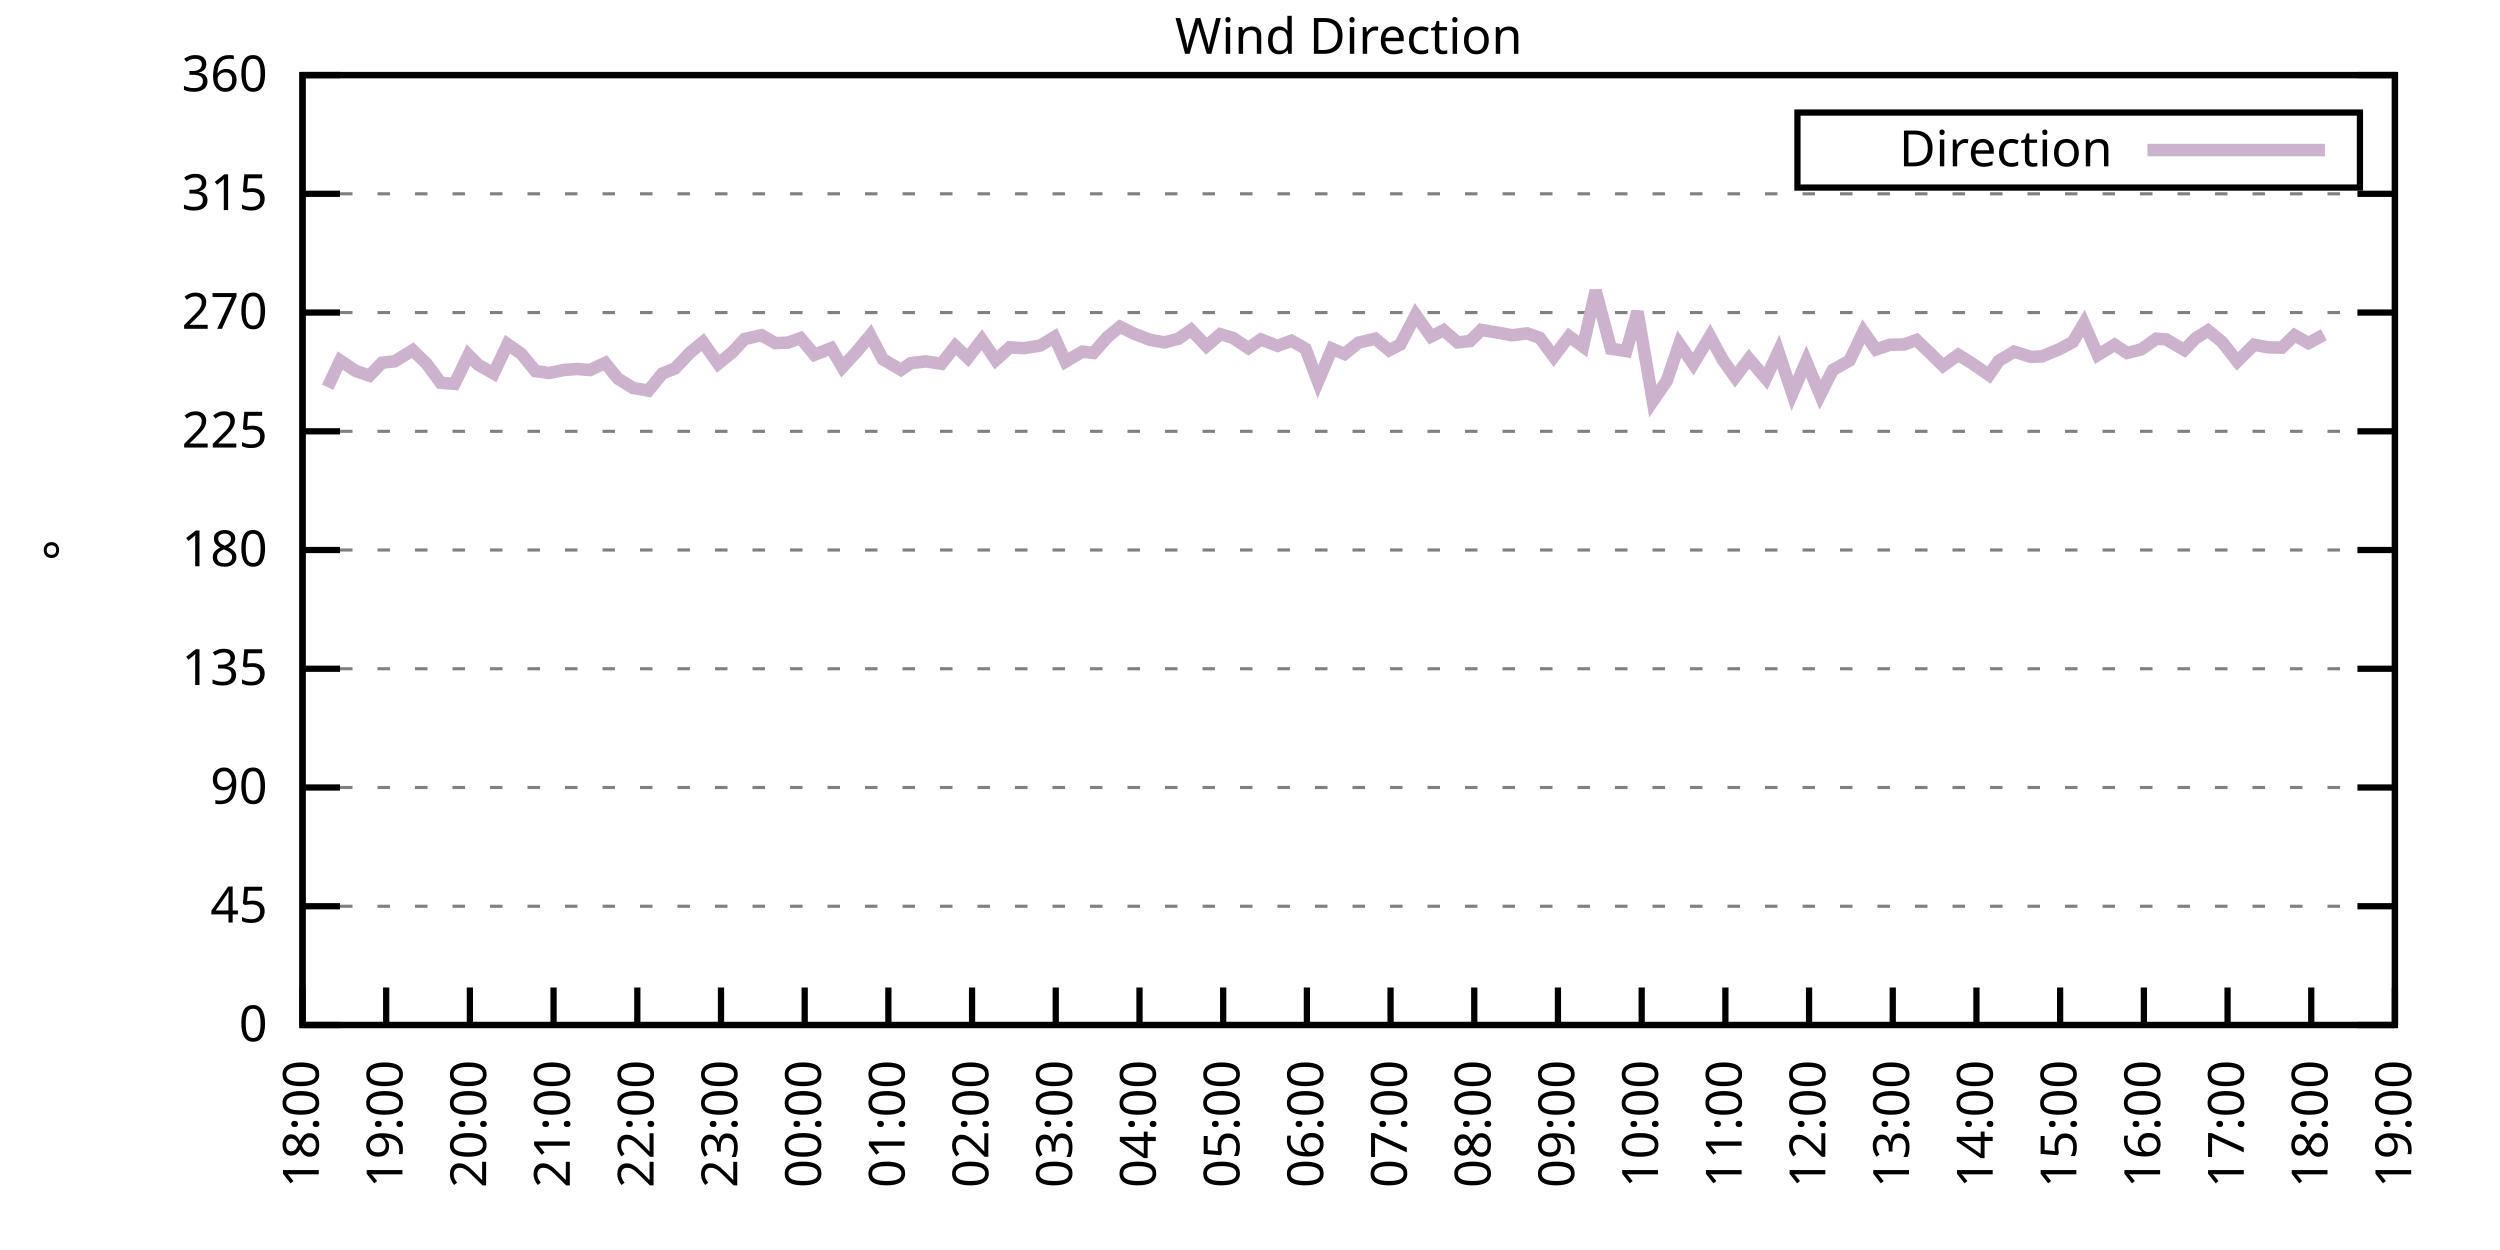
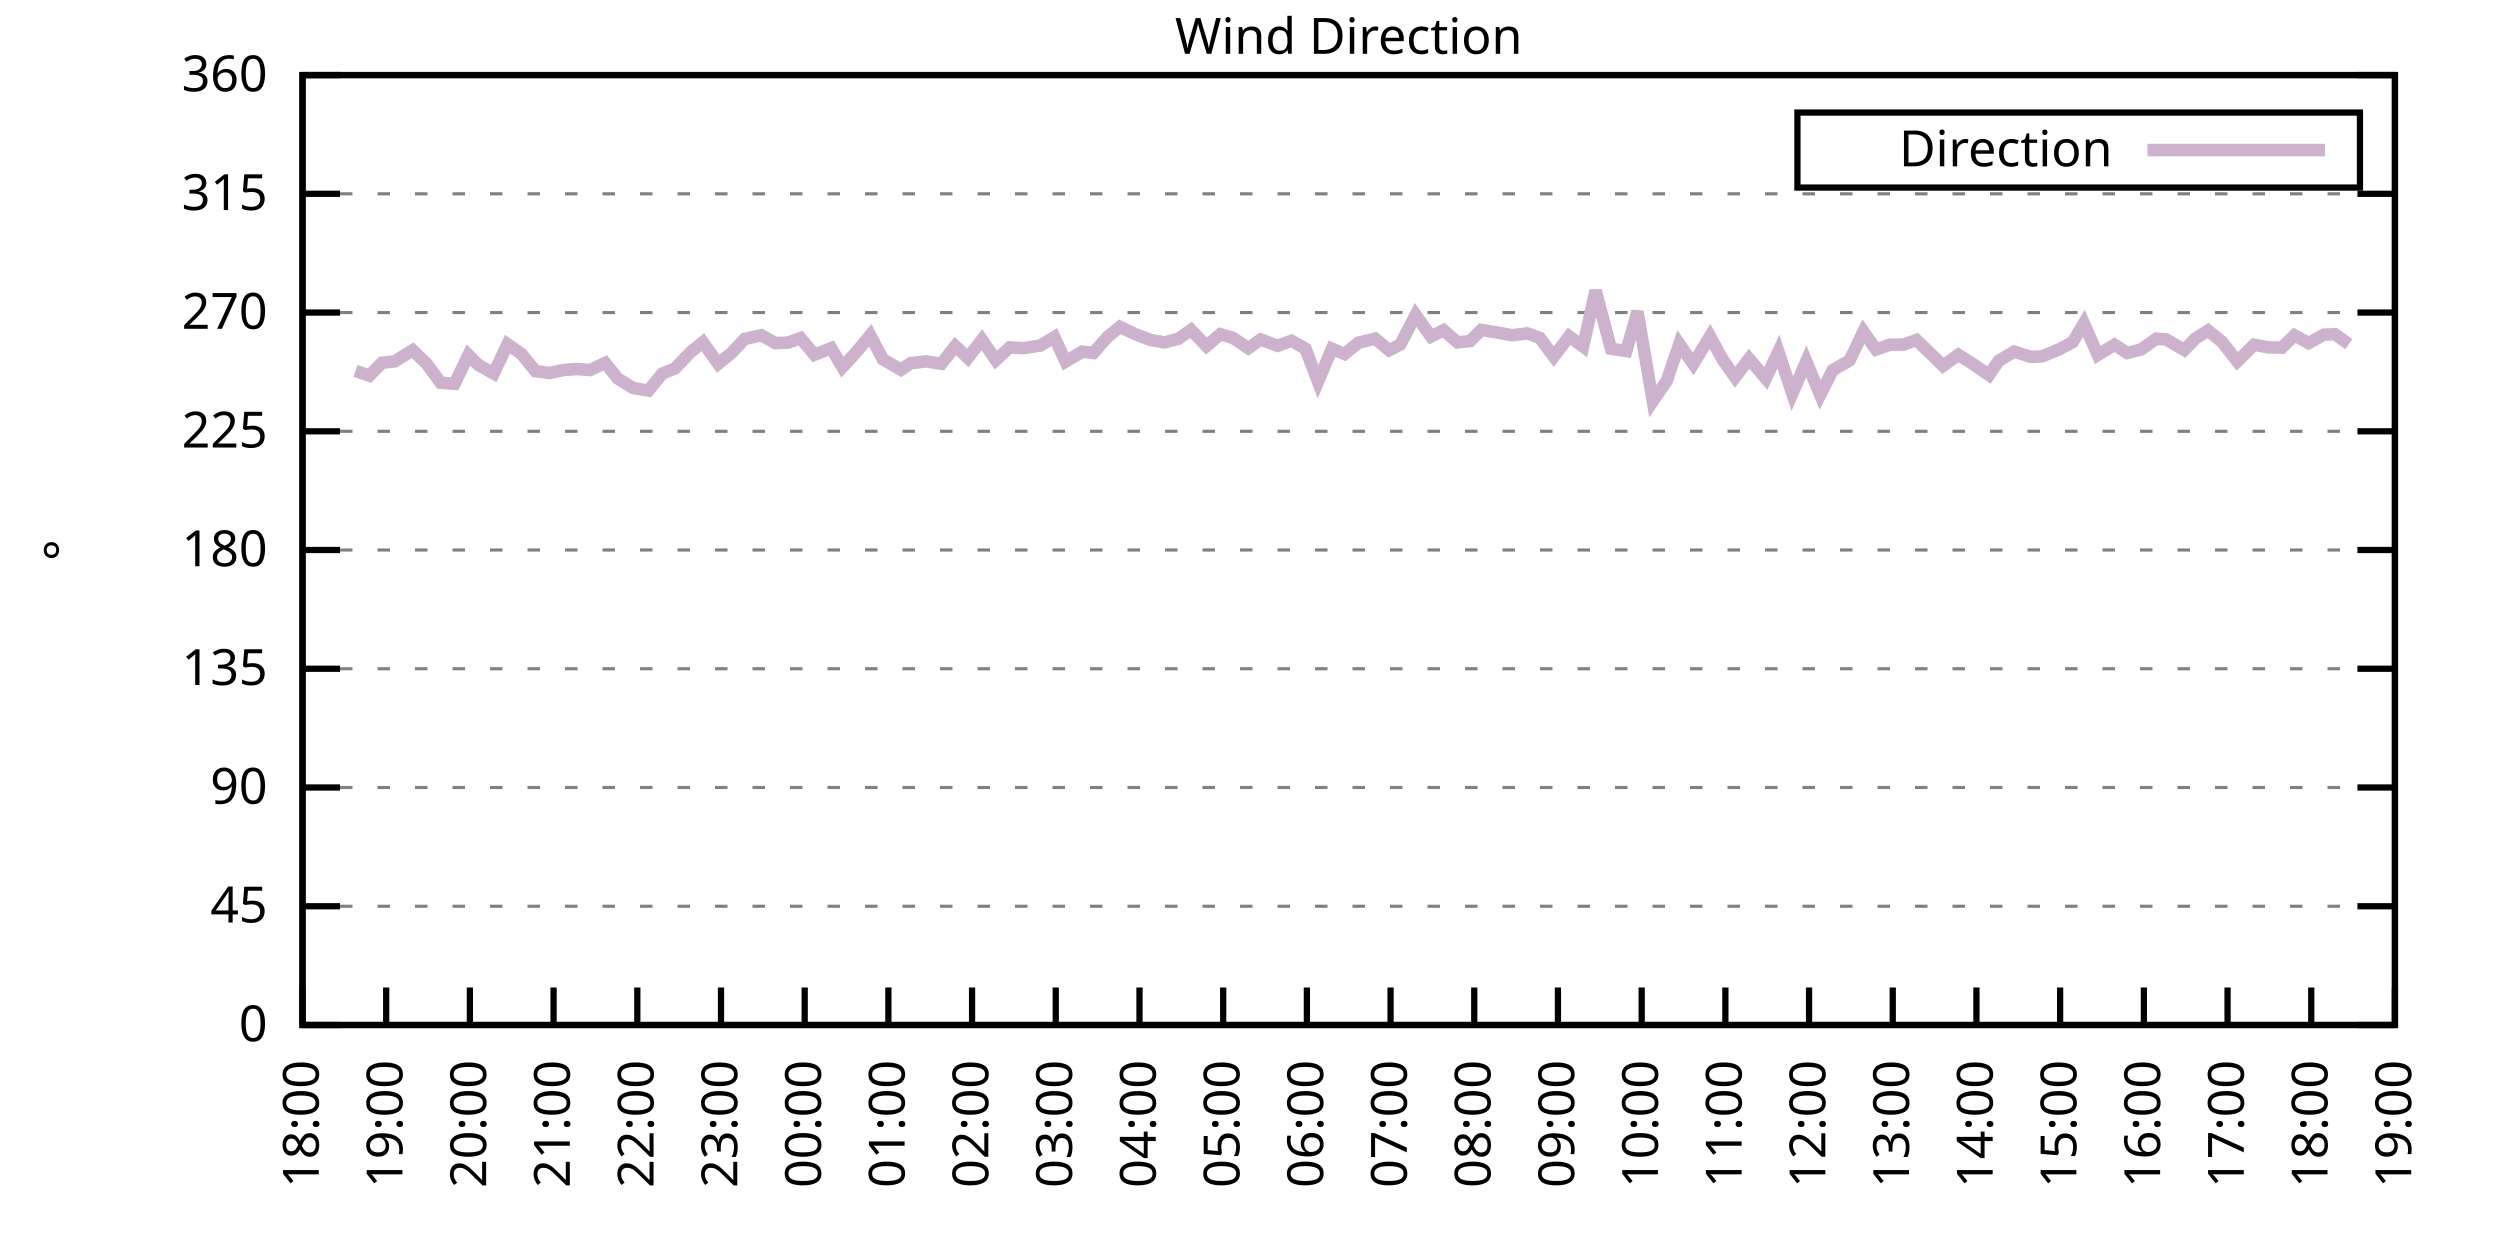
<svg xmlns="http://www.w3.org/2000/svg" xmlns:xlink="http://www.w3.org/1999/xlink" width="400" height="200" viewBox="0 0 400 200">
  <g id="gnuplot_canvas">
    <rect x="0" y="0" width="400" height="200" fill="none" />
    <defs>
      <circle id="gpDot" r="0.5" stroke-width="0.5" stroke="currentColor" />
      <path id="gpPt0" stroke-width="0.333" stroke="currentColor" d="M-1,0 h2 M0,-1 v2" />
      <path id="gpPt1" stroke-width="0.333" stroke="currentColor" d="M-1,-1 L1,1 M1,-1 L-1,1" />
      <path id="gpPt2" stroke-width="0.333" stroke="currentColor" d="M-1,0 L1,0 M0,-1 L0,1 M-1,-1 L1,1 M-1,1 L1,-1" />
      <rect id="gpPt3" stroke-width="0.333" stroke="currentColor" x="-1" y="-1" width="2" height="2" />
      <rect id="gpPt4" stroke-width="0.333" stroke="currentColor" fill="currentColor" x="-1" y="-1" width="2" height="2" />
      <circle id="gpPt5" stroke-width="0.333" stroke="currentColor" cx="0" cy="0" r="1" />
      <use xlink:href="#gpPt5" id="gpPt6" fill="currentColor" stroke="none" />
      <path id="gpPt7" stroke-width="0.333" stroke="currentColor" d="M0,-1.33 L-1.33,0.67 L1.33,0.67 z" />
      <use xlink:href="#gpPt7" id="gpPt8" fill="currentColor" stroke="none" />
      <use xlink:href="#gpPt7" id="gpPt9" stroke="currentColor" transform="rotate(180)" />
      <use xlink:href="#gpPt9" id="gpPt10" fill="currentColor" stroke="none" />
      <use xlink:href="#gpPt3" id="gpPt11" stroke="currentColor" transform="rotate(45)" />
      <use xlink:href="#gpPt11" id="gpPt12" fill="currentColor" stroke="none" />
      <path id="gpPt13" stroke-width="0.333" stroke="currentColor" d="M0,1.330 L1.265,0.411 L0.782,-1.067 L-0.782,-1.076 L-1.265,0.411 z" />
      <use xlink:href="#gpPt13" id="gpPt14" fill="currentColor" stroke="none" />
      <filter id="textbox" filterUnits="objectBoundingBox" x="0" y="0" height="1" width="1">
        <feFlood flood-color="white" flood-opacity="1" result="bgnd" />
        <feComposite in="SourceGraphic" in2="bgnd" operator="atop" />
      </filter>
      <filter id="greybox" filterUnits="objectBoundingBox" x="0" y="0" height="1" width="1">
        <feFlood flood-color="lightgrey" flood-opacity="1" result="grey" />
        <feComposite in="SourceGraphic" in2="grey" operator="atop" />
      </filter>
    </defs>
    <g fill="none" color="white" stroke="currentColor" stroke-width="1.00" stroke-linecap="butt" stroke-linejoin="miter">
</g>
    <g fill="none" color="black" stroke="currentColor" stroke-width="1.00" stroke-linecap="butt" stroke-linejoin="miter">
      <g stroke="none" shape-rendering="crispEdges">
        <polygon fill="rgb(255, 255, 255)" points="48.40,164.00 383.18,164.00 383.18,12.02 48.40,12.02 " />
      </g>
    </g>
    <g fill="none" color="black" stroke="currentColor" stroke-width="1.00" stroke-linecap="butt" stroke-linejoin="miter">
</g>
    <g fill="none" color="black" stroke="black" stroke-width="0.50" stroke-linecap="butt" stroke-linejoin="miter">
</g>
    <g fill="none" color="gray" stroke="currentColor" stroke-width="0.50" stroke-linecap="butt" stroke-linejoin="miter">
      <path stroke="gray" stroke-dasharray="2,4" class="gridline" d="M48.40,164.00 L383.19,164.00  " />
    </g>
    <g fill="none" color="gray" stroke="gray" stroke-width="1.00" stroke-linecap="butt" stroke-linejoin="miter">
</g>
    <g fill="none" color="black" stroke="currentColor" stroke-width="1.00" stroke-linecap="butt" stroke-linejoin="miter">
      <path stroke="black" d="M48.40,164.00 L54.40,164.00 M383.19,164.00 L377.19,164.00  " />
      <g transform="translate(42.80,166.60)" stroke="none" fill="black" font-family="Sans" font-size="8.00" text-anchor="end">
        <text>
          <tspan font-family="Sans"> 0</tspan>
        </text>
      </g>
    </g>
    <g fill="none" color="black" stroke="currentColor" stroke-width="1.00" stroke-linecap="butt" stroke-linejoin="miter">
</g>
    <g fill="none" color="black" stroke="black" stroke-width="0.50" stroke-linecap="butt" stroke-linejoin="miter">
</g>
    <g fill="none" color="gray" stroke="currentColor" stroke-width="0.50" stroke-linecap="butt" stroke-linejoin="miter">
      <path stroke="gray" stroke-dasharray="2,4" class="gridline" d="M48.40,145.00 L383.19,145.00  " />
    </g>
    <g fill="none" color="gray" stroke="gray" stroke-width="1.00" stroke-linecap="butt" stroke-linejoin="miter">
</g>
    <g fill="none" color="black" stroke="currentColor" stroke-width="1.00" stroke-linecap="butt" stroke-linejoin="miter">
      <path stroke="black" d="M48.40,145.00 L54.40,145.00 M383.19,145.00 L377.19,145.00  " />
      <g transform="translate(42.80,147.60)" stroke="none" fill="black" font-family="Sans" font-size="8.00" text-anchor="end">
        <text>
          <tspan font-family="Sans"> 45</tspan>
        </text>
      </g>
    </g>
    <g fill="none" color="black" stroke="currentColor" stroke-width="1.00" stroke-linecap="butt" stroke-linejoin="miter">
</g>
    <g fill="none" color="black" stroke="black" stroke-width="0.50" stroke-linecap="butt" stroke-linejoin="miter">
</g>
    <g fill="none" color="gray" stroke="currentColor" stroke-width="0.50" stroke-linecap="butt" stroke-linejoin="miter">
      <path stroke="gray" stroke-dasharray="2,4" class="gridline" d="M48.40,126.00 L383.19,126.00  " />
    </g>
    <g fill="none" color="gray" stroke="gray" stroke-width="1.00" stroke-linecap="butt" stroke-linejoin="miter">
</g>
    <g fill="none" color="black" stroke="currentColor" stroke-width="1.00" stroke-linecap="butt" stroke-linejoin="miter">
      <path stroke="black" d="M48.40,126.00 L54.40,126.00 M383.19,126.00 L377.19,126.00  " />
      <g transform="translate(42.80,128.60)" stroke="none" fill="black" font-family="Sans" font-size="8.00" text-anchor="end">
        <text>
          <tspan font-family="Sans"> 90</tspan>
        </text>
      </g>
    </g>
    <g fill="none" color="black" stroke="currentColor" stroke-width="1.00" stroke-linecap="butt" stroke-linejoin="miter">
</g>
    <g fill="none" color="black" stroke="black" stroke-width="0.50" stroke-linecap="butt" stroke-linejoin="miter">
</g>
    <g fill="none" color="gray" stroke="currentColor" stroke-width="0.50" stroke-linecap="butt" stroke-linejoin="miter">
      <path stroke="gray" stroke-dasharray="2,4" class="gridline" d="M48.40,107.00 L383.19,107.00  " />
    </g>
    <g fill="none" color="gray" stroke="gray" stroke-width="1.00" stroke-linecap="butt" stroke-linejoin="miter">
</g>
    <g fill="none" color="black" stroke="currentColor" stroke-width="1.00" stroke-linecap="butt" stroke-linejoin="miter">
      <path stroke="black" d="M48.40,107.00 L54.40,107.00 M383.19,107.00 L377.19,107.00  " />
      <g transform="translate(42.80,109.60)" stroke="none" fill="black" font-family="Sans" font-size="8.00" text-anchor="end">
        <text>
          <tspan font-family="Sans"> 135</tspan>
        </text>
      </g>
    </g>
    <g fill="none" color="black" stroke="currentColor" stroke-width="1.00" stroke-linecap="butt" stroke-linejoin="miter">
</g>
    <g fill="none" color="black" stroke="black" stroke-width="0.50" stroke-linecap="butt" stroke-linejoin="miter">
</g>
    <g fill="none" color="gray" stroke="currentColor" stroke-width="0.50" stroke-linecap="butt" stroke-linejoin="miter">
      <path stroke="gray" stroke-dasharray="2,4" class="gridline" d="M48.40,88.00 L383.19,88.00  " />
    </g>
    <g fill="none" color="gray" stroke="gray" stroke-width="1.00" stroke-linecap="butt" stroke-linejoin="miter">
</g>
    <g fill="none" color="black" stroke="currentColor" stroke-width="1.00" stroke-linecap="butt" stroke-linejoin="miter">
      <path stroke="black" d="M48.40,88.00 L54.40,88.00 M383.19,88.00 L377.19,88.00  " />
      <g transform="translate(42.80,90.60)" stroke="none" fill="black" font-family="Sans" font-size="8.00" text-anchor="end">
        <text>
          <tspan font-family="Sans"> 180</tspan>
        </text>
      </g>
    </g>
    <g fill="none" color="black" stroke="currentColor" stroke-width="1.00" stroke-linecap="butt" stroke-linejoin="miter">
</g>
    <g fill="none" color="black" stroke="black" stroke-width="0.50" stroke-linecap="butt" stroke-linejoin="miter">
</g>
    <g fill="none" color="gray" stroke="currentColor" stroke-width="0.50" stroke-linecap="butt" stroke-linejoin="miter">
      <path stroke="gray" stroke-dasharray="2,4" class="gridline" d="M48.40,69.01 L383.19,69.01  " />
    </g>
    <g fill="none" color="gray" stroke="gray" stroke-width="1.00" stroke-linecap="butt" stroke-linejoin="miter">
</g>
    <g fill="none" color="black" stroke="currentColor" stroke-width="1.00" stroke-linecap="butt" stroke-linejoin="miter">
      <path stroke="black" d="M48.40,69.01 L54.40,69.01 M383.19,69.01 L377.19,69.01  " />
      <g transform="translate(42.80,71.61)" stroke="none" fill="black" font-family="Sans" font-size="8.00" text-anchor="end">
        <text>
          <tspan font-family="Sans"> 225</tspan>
        </text>
      </g>
    </g>
    <g fill="none" color="black" stroke="currentColor" stroke-width="1.00" stroke-linecap="butt" stroke-linejoin="miter">
</g>
    <g fill="none" color="black" stroke="black" stroke-width="0.50" stroke-linecap="butt" stroke-linejoin="miter">
</g>
    <g fill="none" color="gray" stroke="currentColor" stroke-width="0.50" stroke-linecap="butt" stroke-linejoin="miter">
      <path stroke="gray" stroke-dasharray="2,4" class="gridline" d="M48.40,50.01 L383.19,50.01  " />
    </g>
    <g fill="none" color="gray" stroke="gray" stroke-width="1.00" stroke-linecap="butt" stroke-linejoin="miter">
</g>
    <g fill="none" color="black" stroke="currentColor" stroke-width="1.00" stroke-linecap="butt" stroke-linejoin="miter">
      <path stroke="black" d="M48.40,50.01 L54.40,50.01 M383.19,50.01 L377.19,50.01  " />
      <g transform="translate(42.80,52.61)" stroke="none" fill="black" font-family="Sans" font-size="8.00" text-anchor="end">
        <text>
          <tspan font-family="Sans"> 270</tspan>
        </text>
      </g>
    </g>
    <g fill="none" color="black" stroke="currentColor" stroke-width="1.00" stroke-linecap="butt" stroke-linejoin="miter">
</g>
    <g fill="none" color="black" stroke="black" stroke-width="0.50" stroke-linecap="butt" stroke-linejoin="miter">
</g>
    <g fill="none" color="gray" stroke="currentColor" stroke-width="0.50" stroke-linecap="butt" stroke-linejoin="miter">
      <path stroke="gray" stroke-dasharray="2,4" class="gridline" d="M48.40,31.01 L383.19,31.01  " />
    </g>
    <g fill="none" color="gray" stroke="gray" stroke-width="1.00" stroke-linecap="butt" stroke-linejoin="miter">
</g>
    <g fill="none" color="black" stroke="currentColor" stroke-width="1.00" stroke-linecap="butt" stroke-linejoin="miter">
      <path stroke="black" d="M48.40,31.01 L54.40,31.01 M383.19,31.01 L377.19,31.01  " />
      <g transform="translate(42.80,33.61)" stroke="none" fill="black" font-family="Sans" font-size="8.00" text-anchor="end">
        <text>
          <tspan font-family="Sans"> 315</tspan>
        </text>
      </g>
    </g>
    <g fill="none" color="black" stroke="currentColor" stroke-width="1.00" stroke-linecap="butt" stroke-linejoin="miter">
</g>
    <g fill="none" color="black" stroke="black" stroke-width="0.50" stroke-linecap="butt" stroke-linejoin="miter">
</g>
    <g fill="none" color="gray" stroke="currentColor" stroke-width="0.50" stroke-linecap="butt" stroke-linejoin="miter">
      <path stroke="gray" stroke-dasharray="2,4" class="gridline" d="M48.40,12.01 L383.19,12.01  " />
    </g>
    <g fill="none" color="gray" stroke="gray" stroke-width="1.00" stroke-linecap="butt" stroke-linejoin="miter">
</g>
    <g fill="none" color="black" stroke="currentColor" stroke-width="1.00" stroke-linecap="butt" stroke-linejoin="miter">
      <path stroke="black" d="M48.40,12.01 L54.40,12.01 M383.19,12.01 L377.19,12.01  " />
      <g transform="translate(42.80,14.61)" stroke="none" fill="black" font-family="Sans" font-size="8.00" text-anchor="end">
        <text>
          <tspan font-family="Sans"> 360</tspan>
        </text>
      </g>
    </g>
    <g fill="none" color="black" stroke="currentColor" stroke-width="1.00" stroke-linecap="butt" stroke-linejoin="miter">
      <path stroke="black" d="M48.40,164.00 L48.40,158.00  " />
      <g transform="translate(51.00,169.60) rotate(270.00)" stroke="none" fill="black" font-family="Sans" font-size="8.00" text-anchor="end">
        <text>
          <tspan font-family="Sans">18:00</tspan>
        </text>
      </g>
    </g>
    <g fill="none" color="black" stroke="currentColor" stroke-width="1.00" stroke-linecap="butt" stroke-linejoin="miter">
      <path stroke="black" d="M61.79,164.00 L61.79,158.00  " />
      <g transform="translate(64.39,169.60) rotate(270.00)" stroke="none" fill="black" font-family="Sans" font-size="8.00" text-anchor="end">
        <text>
          <tspan font-family="Sans">19:00</tspan>
        </text>
      </g>
    </g>
    <g fill="none" color="black" stroke="currentColor" stroke-width="1.00" stroke-linecap="butt" stroke-linejoin="miter">
      <path stroke="black" d="M75.18,164.00 L75.18,158.00  " />
      <g transform="translate(77.78,169.60) rotate(270.00)" stroke="none" fill="black" font-family="Sans" font-size="8.00" text-anchor="end">
        <text>
          <tspan font-family="Sans">20:00</tspan>
        </text>
      </g>
    </g>
    <g fill="none" color="black" stroke="currentColor" stroke-width="1.00" stroke-linecap="butt" stroke-linejoin="miter">
      <path stroke="black" d="M88.57,164.00 L88.57,158.00  " />
      <g transform="translate(91.17,169.60) rotate(270.00)" stroke="none" fill="black" font-family="Sans" font-size="8.00" text-anchor="end">
        <text>
          <tspan font-family="Sans">21:00</tspan>
        </text>
      </g>
    </g>
    <g fill="none" color="black" stroke="currentColor" stroke-width="1.00" stroke-linecap="butt" stroke-linejoin="miter">
      <path stroke="black" d="M101.97,164.00 L101.97,158.00  " />
      <g transform="translate(104.57,169.60) rotate(270.00)" stroke="none" fill="black" font-family="Sans" font-size="8.00" text-anchor="end">
        <text>
          <tspan font-family="Sans">22:00</tspan>
        </text>
      </g>
    </g>
    <g fill="none" color="black" stroke="currentColor" stroke-width="1.00" stroke-linecap="butt" stroke-linejoin="miter">
      <path stroke="black" d="M115.36,164.00 L115.36,158.00  " />
      <g transform="translate(117.96,169.60) rotate(270.00)" stroke="none" fill="black" font-family="Sans" font-size="8.00" text-anchor="end">
        <text>
          <tspan font-family="Sans">23:00</tspan>
        </text>
      </g>
    </g>
    <g fill="none" color="black" stroke="currentColor" stroke-width="1.00" stroke-linecap="butt" stroke-linejoin="miter">
      <path stroke="black" d="M128.75,164.00 L128.75,158.00  " />
      <g transform="translate(131.35,169.60) rotate(270.00)" stroke="none" fill="black" font-family="Sans" font-size="8.00" text-anchor="end">
        <text>
          <tspan font-family="Sans">00:00</tspan>
        </text>
      </g>
    </g>
    <g fill="none" color="black" stroke="currentColor" stroke-width="1.00" stroke-linecap="butt" stroke-linejoin="miter">
      <path stroke="black" d="M142.14,164.00 L142.14,158.00  " />
      <g transform="translate(144.74,169.60) rotate(270.00)" stroke="none" fill="black" font-family="Sans" font-size="8.00" text-anchor="end">
        <text>
          <tspan font-family="Sans">01:00</tspan>
        </text>
      </g>
    </g>
    <g fill="none" color="black" stroke="currentColor" stroke-width="1.00" stroke-linecap="butt" stroke-linejoin="miter">
      <path stroke="black" d="M155.53,164.00 L155.53,158.00  " />
      <g transform="translate(158.13,169.60) rotate(270.00)" stroke="none" fill="black" font-family="Sans" font-size="8.00" text-anchor="end">
        <text>
          <tspan font-family="Sans">02:00</tspan>
        </text>
      </g>
    </g>
    <g fill="none" color="black" stroke="currentColor" stroke-width="1.00" stroke-linecap="butt" stroke-linejoin="miter">
      <path stroke="black" d="M168.92,164.00 L168.92,158.00  " />
      <g transform="translate(171.52,169.60) rotate(270.00)" stroke="none" fill="black" font-family="Sans" font-size="8.00" text-anchor="end">
        <text>
          <tspan font-family="Sans">03:00</tspan>
        </text>
      </g>
    </g>
    <g fill="none" color="black" stroke="currentColor" stroke-width="1.00" stroke-linecap="butt" stroke-linejoin="miter">
      <path stroke="black" d="M182.32,164.00 L182.32,158.00  " />
      <g transform="translate(184.92,169.60) rotate(270.00)" stroke="none" fill="black" font-family="Sans" font-size="8.00" text-anchor="end">
        <text>
          <tspan font-family="Sans">04:00</tspan>
        </text>
      </g>
    </g>
    <g fill="none" color="black" stroke="currentColor" stroke-width="1.00" stroke-linecap="butt" stroke-linejoin="miter">
      <path stroke="black" d="M195.71,164.00 L195.71,158.00  " />
      <g transform="translate(198.31,169.60) rotate(270.00)" stroke="none" fill="black" font-family="Sans" font-size="8.00" text-anchor="end">
        <text>
          <tspan font-family="Sans">05:00</tspan>
        </text>
      </g>
    </g>
    <g fill="none" color="black" stroke="currentColor" stroke-width="1.00" stroke-linecap="butt" stroke-linejoin="miter">
      <path stroke="black" d="M209.10,164.00 L209.10,158.00  " />
      <g transform="translate(211.70,169.60) rotate(270.00)" stroke="none" fill="black" font-family="Sans" font-size="8.00" text-anchor="end">
        <text>
          <tspan font-family="Sans">06:00</tspan>
        </text>
      </g>
    </g>
    <g fill="none" color="black" stroke="currentColor" stroke-width="1.00" stroke-linecap="butt" stroke-linejoin="miter">
      <path stroke="black" d="M222.49,164.00 L222.49,158.00  " />
      <g transform="translate(225.09,169.60) rotate(270.00)" stroke="none" fill="black" font-family="Sans" font-size="8.00" text-anchor="end">
        <text>
          <tspan font-family="Sans">07:00</tspan>
        </text>
      </g>
    </g>
    <g fill="none" color="black" stroke="currentColor" stroke-width="1.00" stroke-linecap="butt" stroke-linejoin="miter">
      <path stroke="black" d="M235.88,164.00 L235.88,158.00  " />
      <g transform="translate(238.48,169.60) rotate(270.00)" stroke="none" fill="black" font-family="Sans" font-size="8.00" text-anchor="end">
        <text>
          <tspan font-family="Sans">08:00</tspan>
        </text>
      </g>
    </g>
    <g fill="none" color="black" stroke="currentColor" stroke-width="1.00" stroke-linecap="butt" stroke-linejoin="miter">
      <path stroke="black" d="M249.27,164.00 L249.27,158.00  " />
      <g transform="translate(251.87,169.60) rotate(270.00)" stroke="none" fill="black" font-family="Sans" font-size="8.00" text-anchor="end">
        <text>
          <tspan font-family="Sans">09:00</tspan>
        </text>
      </g>
    </g>
    <g fill="none" color="black" stroke="currentColor" stroke-width="1.00" stroke-linecap="butt" stroke-linejoin="miter">
      <path stroke="black" d="M262.67,164.00 L262.67,158.00  " />
      <g transform="translate(265.27,169.60) rotate(270.00)" stroke="none" fill="black" font-family="Sans" font-size="8.00" text-anchor="end">
        <text>
          <tspan font-family="Sans">10:00</tspan>
        </text>
      </g>
    </g>
    <g fill="none" color="black" stroke="currentColor" stroke-width="1.00" stroke-linecap="butt" stroke-linejoin="miter">
      <path stroke="black" d="M276.06,164.00 L276.06,158.00  " />
      <g transform="translate(278.66,169.60) rotate(270.00)" stroke="none" fill="black" font-family="Sans" font-size="8.00" text-anchor="end">
        <text>
          <tspan font-family="Sans">11:00</tspan>
        </text>
      </g>
    </g>
    <g fill="none" color="black" stroke="currentColor" stroke-width="1.00" stroke-linecap="butt" stroke-linejoin="miter">
      <path stroke="black" d="M289.45,164.00 L289.45,158.00  " />
      <g transform="translate(292.05,169.60) rotate(270.00)" stroke="none" fill="black" font-family="Sans" font-size="8.00" text-anchor="end">
        <text>
          <tspan font-family="Sans">12:00</tspan>
        </text>
      </g>
    </g>
    <g fill="none" color="black" stroke="currentColor" stroke-width="1.00" stroke-linecap="butt" stroke-linejoin="miter">
      <path stroke="black" d="M302.84,164.00 L302.84,158.00  " />
      <g transform="translate(305.44,169.60) rotate(270.00)" stroke="none" fill="black" font-family="Sans" font-size="8.00" text-anchor="end">
        <text>
          <tspan font-family="Sans">13:00</tspan>
        </text>
      </g>
    </g>
    <g fill="none" color="black" stroke="currentColor" stroke-width="1.00" stroke-linecap="butt" stroke-linejoin="miter">
      <path stroke="black" d="M316.23,164.00 L316.23,158.00  " />
      <g transform="translate(318.83,169.60) rotate(270.00)" stroke="none" fill="black" font-family="Sans" font-size="8.00" text-anchor="end">
        <text>
          <tspan font-family="Sans">14:00</tspan>
        </text>
      </g>
    </g>
    <g fill="none" color="black" stroke="currentColor" stroke-width="1.00" stroke-linecap="butt" stroke-linejoin="miter">
      <path stroke="black" d="M329.62,164.00 L329.62,158.00  " />
      <g transform="translate(332.22,169.60) rotate(270.00)" stroke="none" fill="black" font-family="Sans" font-size="8.00" text-anchor="end">
        <text>
          <tspan font-family="Sans">15:00</tspan>
        </text>
      </g>
    </g>
    <g fill="none" color="black" stroke="currentColor" stroke-width="1.00" stroke-linecap="butt" stroke-linejoin="miter">
      <path stroke="black" d="M343.02,164.00 L343.02,158.00  " />
      <g transform="translate(345.62,169.60) rotate(270.00)" stroke="none" fill="black" font-family="Sans" font-size="8.00" text-anchor="end">
        <text>
          <tspan font-family="Sans">16:00</tspan>
        </text>
      </g>
    </g>
    <g fill="none" color="black" stroke="currentColor" stroke-width="1.00" stroke-linecap="butt" stroke-linejoin="miter">
      <path stroke="black" d="M356.41,164.00 L356.41,158.00  " />
      <g transform="translate(359.01,169.60) rotate(270.00)" stroke="none" fill="black" font-family="Sans" font-size="8.00" text-anchor="end">
        <text>
          <tspan font-family="Sans">17:00</tspan>
        </text>
      </g>
    </g>
    <g fill="none" color="black" stroke="currentColor" stroke-width="1.00" stroke-linecap="butt" stroke-linejoin="miter">
      <path stroke="black" d="M369.80,164.00 L369.80,158.00  " />
      <g transform="translate(372.40,169.60) rotate(270.00)" stroke="none" fill="black" font-family="Sans" font-size="8.00" text-anchor="end">
        <text>
          <tspan font-family="Sans">18:00</tspan>
        </text>
      </g>
    </g>
    <g fill="none" color="black" stroke="currentColor" stroke-width="1.00" stroke-linecap="butt" stroke-linejoin="miter">
      <path stroke="black" d="M383.19,164.00 L383.19,158.00  " />
      <g transform="translate(385.79,169.60) rotate(270.00)" stroke="none" fill="black" font-family="Sans" font-size="8.00" text-anchor="end">
        <text>
          <tspan font-family="Sans">19:00</tspan>
        </text>
      </g>
    </g>
    <g fill="none" color="black" stroke="currentColor" stroke-width="1.00" stroke-linecap="butt" stroke-linejoin="miter">
</g>
    <g fill="none" color="black" stroke="currentColor" stroke-width="1.00" stroke-linecap="butt" stroke-linejoin="miter">
      <path stroke="black" d="M48.40,12.01 L48.40,164.00 L383.19,164.00 L383.19,12.01 L48.40,12.01 Z  " />
    </g>
    <g fill="none" color="black" stroke="currentColor" stroke-width="1.00" stroke-linecap="butt" stroke-linejoin="miter">
</g>
    <g fill="none" color="black" stroke="currentColor" stroke-width="1.00" stroke-linecap="butt" stroke-linejoin="miter">
      <path stroke="black" d="M287.59,30.01 L287.59,18.01 L377.59,18.01 L377.59,30.01 L287.59,30.01 Z  " />
    </g>
    <g id="Wind_direction_plot_1">
      <g fill="none" color="white" stroke="black" stroke-width="2.00" stroke-linecap="butt" stroke-linejoin="miter">
</g>
      <g fill="none" color="black" stroke="currentColor" stroke-width="2.00" stroke-linecap="butt" stroke-linejoin="miter">
        <g transform="translate(337.99,26.61)" stroke="none" fill="black" font-family="Sans" font-size="8.00" text-anchor="end">
          <text>
            <tspan font-family="Sans">Direction</tspan>
          </text>
        </g>
      </g>
      <g fill="none" color="black" stroke="currentColor" stroke-width="2.00" stroke-linecap="butt" stroke-linejoin="miter">
-         <path stroke="rgb(204, 178, 204)" d="M343.59,24.01 L371.99,24.01 M52.42,61.96 L54.43,57.69 L56.88,59.34 L59.11,60.10 L61.12,58.03 L63.13,57.82   L66.03,56.04 L68.26,58.20 L70.50,61.24 L72.73,61.41 L74.96,56.80 L76.52,58.37 L78.98,59.76 L81.21,55.07   L83.44,56.64 L85.67,59.38 L87.91,59.68 L90.14,59.21 L92.37,59.04 L94.38,59.21 L96.83,58.07 L98.84,60.56   L101.30,62.08 L103.75,62.50 L105.98,59.76 L107.99,58.96 L110.45,56.38 L112.46,54.74 L114.91,58.20 L117.14,56.38   L119.15,54.23 L121.83,53.64 L124.06,54.90 L126.07,54.82 L128.08,54.10 L130.31,56.76 L132.99,55.71 L134.78,58.75   L137.01,56.34 L139.24,53.64 L141.25,57.48 L144.15,59.17 L145.71,58.11 L148.17,57.82 L150.62,58.20 L152.85,55.37   L154.86,57.27 L157.10,54.36 L159.33,57.61 L161.56,55.58 L163.79,55.71 L166.47,55.28 L168.70,53.93 L170.49,57.86   L173.17,56.26 L174.95,56.47 L177.18,53.93 L179.19,52.29 L181.65,53.47 L184.10,54.40 L186.33,54.78 L188.57,54.19   L190.57,52.79 L193.03,55.37 L195.26,53.47 L197.27,54.06 L199.73,55.71 L201.73,54.31 L204.41,55.33 L206.64,54.52   L208.88,55.79 L210.88,61.07 L213.12,55.79 L215.13,56.64 L217.36,54.82 L220.04,54.19 L222.27,56.04 L224.05,55.12   L226.51,50.39 L228.96,53.85 L230.97,52.84 L233.20,54.78 L235.21,54.57 L237.00,52.79 L240.12,53.30 L241.91,53.64   L244.36,53.34 L246.37,54.06 L248.60,57.06 L251.06,53.81 L253.29,55.45 L255.30,46.50 L257.76,55.79 L260.21,56.17   L262.00,49.84 L264.45,64.19 L266.68,60.94 L268.69,55.03 L270.92,58.24 L273.60,53.81 L275.61,57.52 L277.62,60.35   L279.85,57.40 L282.53,60.56 L284.54,56.26 L286.77,62.97 L289.00,57.82 L291.23,63.18 L293.24,59.21 L295.92,57.69   L298.15,53.05 L300.16,55.92 L302.39,55.16 L304.63,55.12 L306.63,54.40 L308.87,56.55 L310.88,58.54 L313.33,56.76   L315.56,58.16 L318.24,60.01 L319.80,57.73 L322.26,56.26 L324.94,57.10 L326.72,57.02 L329.40,55.92 L331.63,54.74   L333.42,51.74 L335.65,56.80 L338.33,55.16 L340.34,56.47 L342.57,55.92 L345.02,54.19 L346.59,54.31 L349.49,56.00   L351.27,54.15 L353.28,52.88 L355.51,54.69 L357.97,57.82 L360.65,55.16 L362.88,55.58 L365.11,55.62 L367.12,53.64   L369.35,54.90 L371.81,53.55  " />
+         <path stroke="rgb(204, 178, 204)" d="M343.59,24.01 L371.99,24.01 M56.88,59.34 L59.11,60.10 L61.12,58.03 L63.13,57.82 L66.03,56.04 L68.26,58.20   L70.50,61.24 L72.73,61.41 L74.96,56.80 L76.52,58.37 L78.98,59.76 L81.21,55.07 L83.44,56.64 L85.67,59.38   L87.91,59.68 L90.14,59.21 L92.37,59.04 L94.38,59.21 L96.83,58.07 L98.84,60.56 L101.30,62.08 L103.75,62.50   L105.98,59.76 L107.99,58.96 L110.45,56.38 L112.46,54.74 L114.91,58.20 L117.14,56.38 L119.15,54.23 L121.83,53.64   L124.06,54.90 L126.07,54.82 L128.08,54.10 L130.31,56.76 L132.99,55.71 L134.78,58.75 L137.01,56.34 L139.24,53.64   L141.25,57.48 L144.15,59.17 L145.71,58.11 L148.17,57.82 L150.62,58.20 L152.85,55.37 L154.86,57.27 L157.10,54.36   L159.33,57.61 L161.56,55.58 L163.79,55.71 L166.47,55.28 L168.70,53.93 L170.49,57.86 L173.17,56.26 L174.95,56.47   L177.18,53.93 L179.19,52.29 L181.65,53.47 L184.10,54.40 L186.33,54.78 L188.57,54.19 L190.57,52.79 L193.03,55.37   L195.26,53.47 L197.27,54.06 L199.73,55.71 L201.73,54.31 L204.41,55.33 L206.64,54.52 L208.88,55.79 L210.88,61.07   L213.12,55.79 L215.13,56.64 L217.36,54.82 L220.04,54.19 L222.27,56.04 L224.05,55.12 L226.51,50.39 L228.96,53.85   L230.97,52.84 L233.20,54.78 L235.21,54.57 L237.00,52.79 L240.12,53.30 L241.91,53.64 L244.36,53.34 L246.37,54.06   L248.60,57.06 L251.06,53.81 L253.29,55.45 L255.30,46.50 L257.76,55.79 L260.21,56.17 L262.00,49.84 L264.45,64.19   L266.68,60.94 L268.69,55.03 L270.92,58.24 L273.60,53.81 L275.61,57.52 L277.62,60.35 L279.85,57.40 L282.53,60.56   L284.54,56.26 L286.77,62.97 L289.00,57.82 L291.23,63.18 L293.24,59.21 L295.92,57.69 L298.15,53.05 L300.16,55.92   L302.39,55.16 L304.63,55.12 L306.63,54.40 L308.87,56.55 L310.88,58.54 L313.33,56.76 L315.56,58.16 L318.24,60.01   L319.80,57.73 L322.26,56.26 L324.94,57.10 L326.72,57.02 L329.40,55.92 L331.63,54.74 L333.42,51.74 L335.65,56.80   L338.33,55.16 L340.34,56.47 L342.57,55.92 L345.02,54.19 L346.59,54.31 L349.49,56.00 L351.27,54.15 L353.28,52.88   L355.51,54.69 L357.97,57.82 L360.65,55.16 L362.88,55.58 L365.11,55.62 L367.12,53.64 L369.35,54.90 L371.81,53.55   L373.59,53.47 L375.82,55.07  " />
      </g>
    </g>
    <g fill="none" color="black" stroke="currentColor" stroke-width="2.00" stroke-linecap="butt" stroke-linejoin="miter">
</g>
    <g fill="none" color="black" stroke="black" stroke-width="1.00" stroke-linecap="butt" stroke-linejoin="miter">
</g>
    <g fill="none" color="black" stroke="currentColor" stroke-width="1.00" stroke-linecap="butt" stroke-linejoin="miter">
      <path stroke="black" d="M48.40,12.01 L48.40,164.00 L383.19,164.00 L383.19,12.01 L48.40,12.01 Z  " />
      <g transform="translate(12.80,88.01) rotate(270.00)" stroke="none" fill="black" font-family="Sans" font-size="8.00" text-anchor="middle">
        <text>
          <tspan font-family="Sans">°</tspan>
        </text>
      </g>
    </g>
    <g fill="none" color="black" stroke="currentColor" stroke-width="1.00" stroke-linecap="butt" stroke-linejoin="miter">
</g>
    <g fill="none" color="black" stroke="currentColor" stroke-width="1.00" stroke-linecap="butt" stroke-linejoin="miter">
      <g transform="translate(215.79,8.61)" stroke="none" fill="black" font-family="Sans" font-size="8.00" text-anchor="middle">
        <text>
          <tspan font-family="Sans">Wind Direction</tspan>
        </text>
      </g>
    </g>
    <g fill="none" color="black" stroke="currentColor" stroke-width="1.00" stroke-linecap="butt" stroke-linejoin="miter">
</g>
  </g>
</svg>
